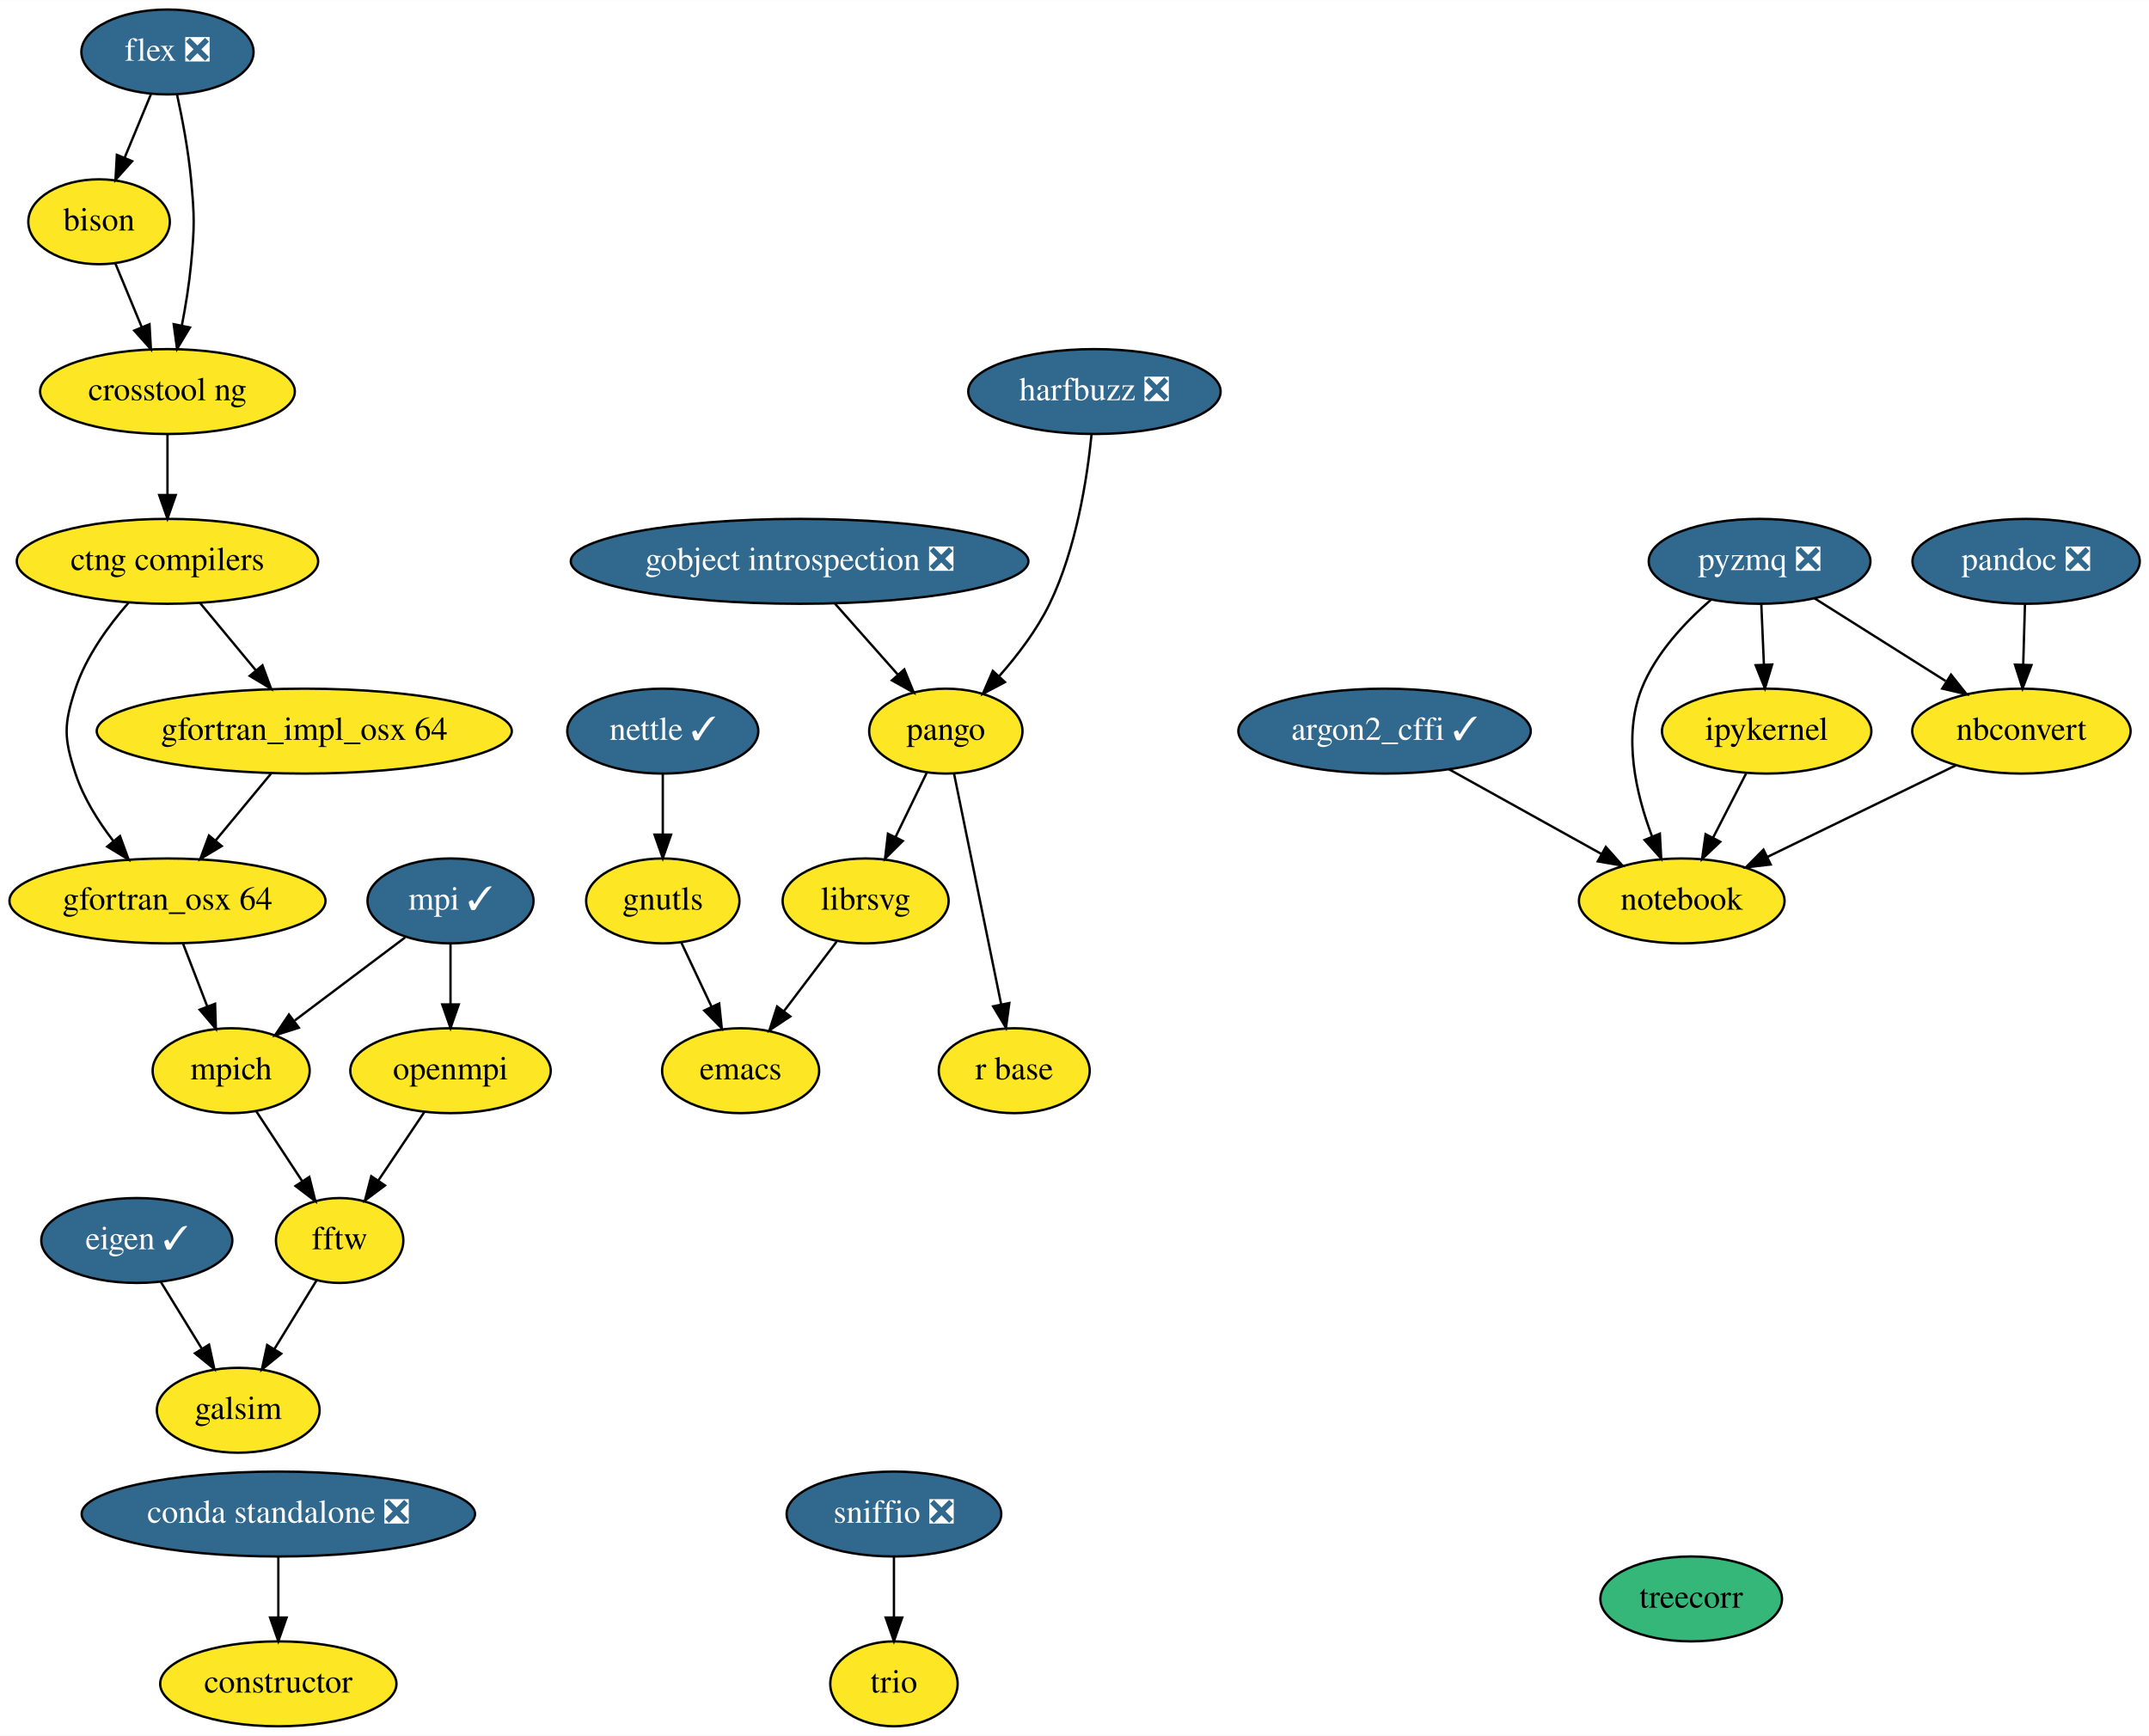
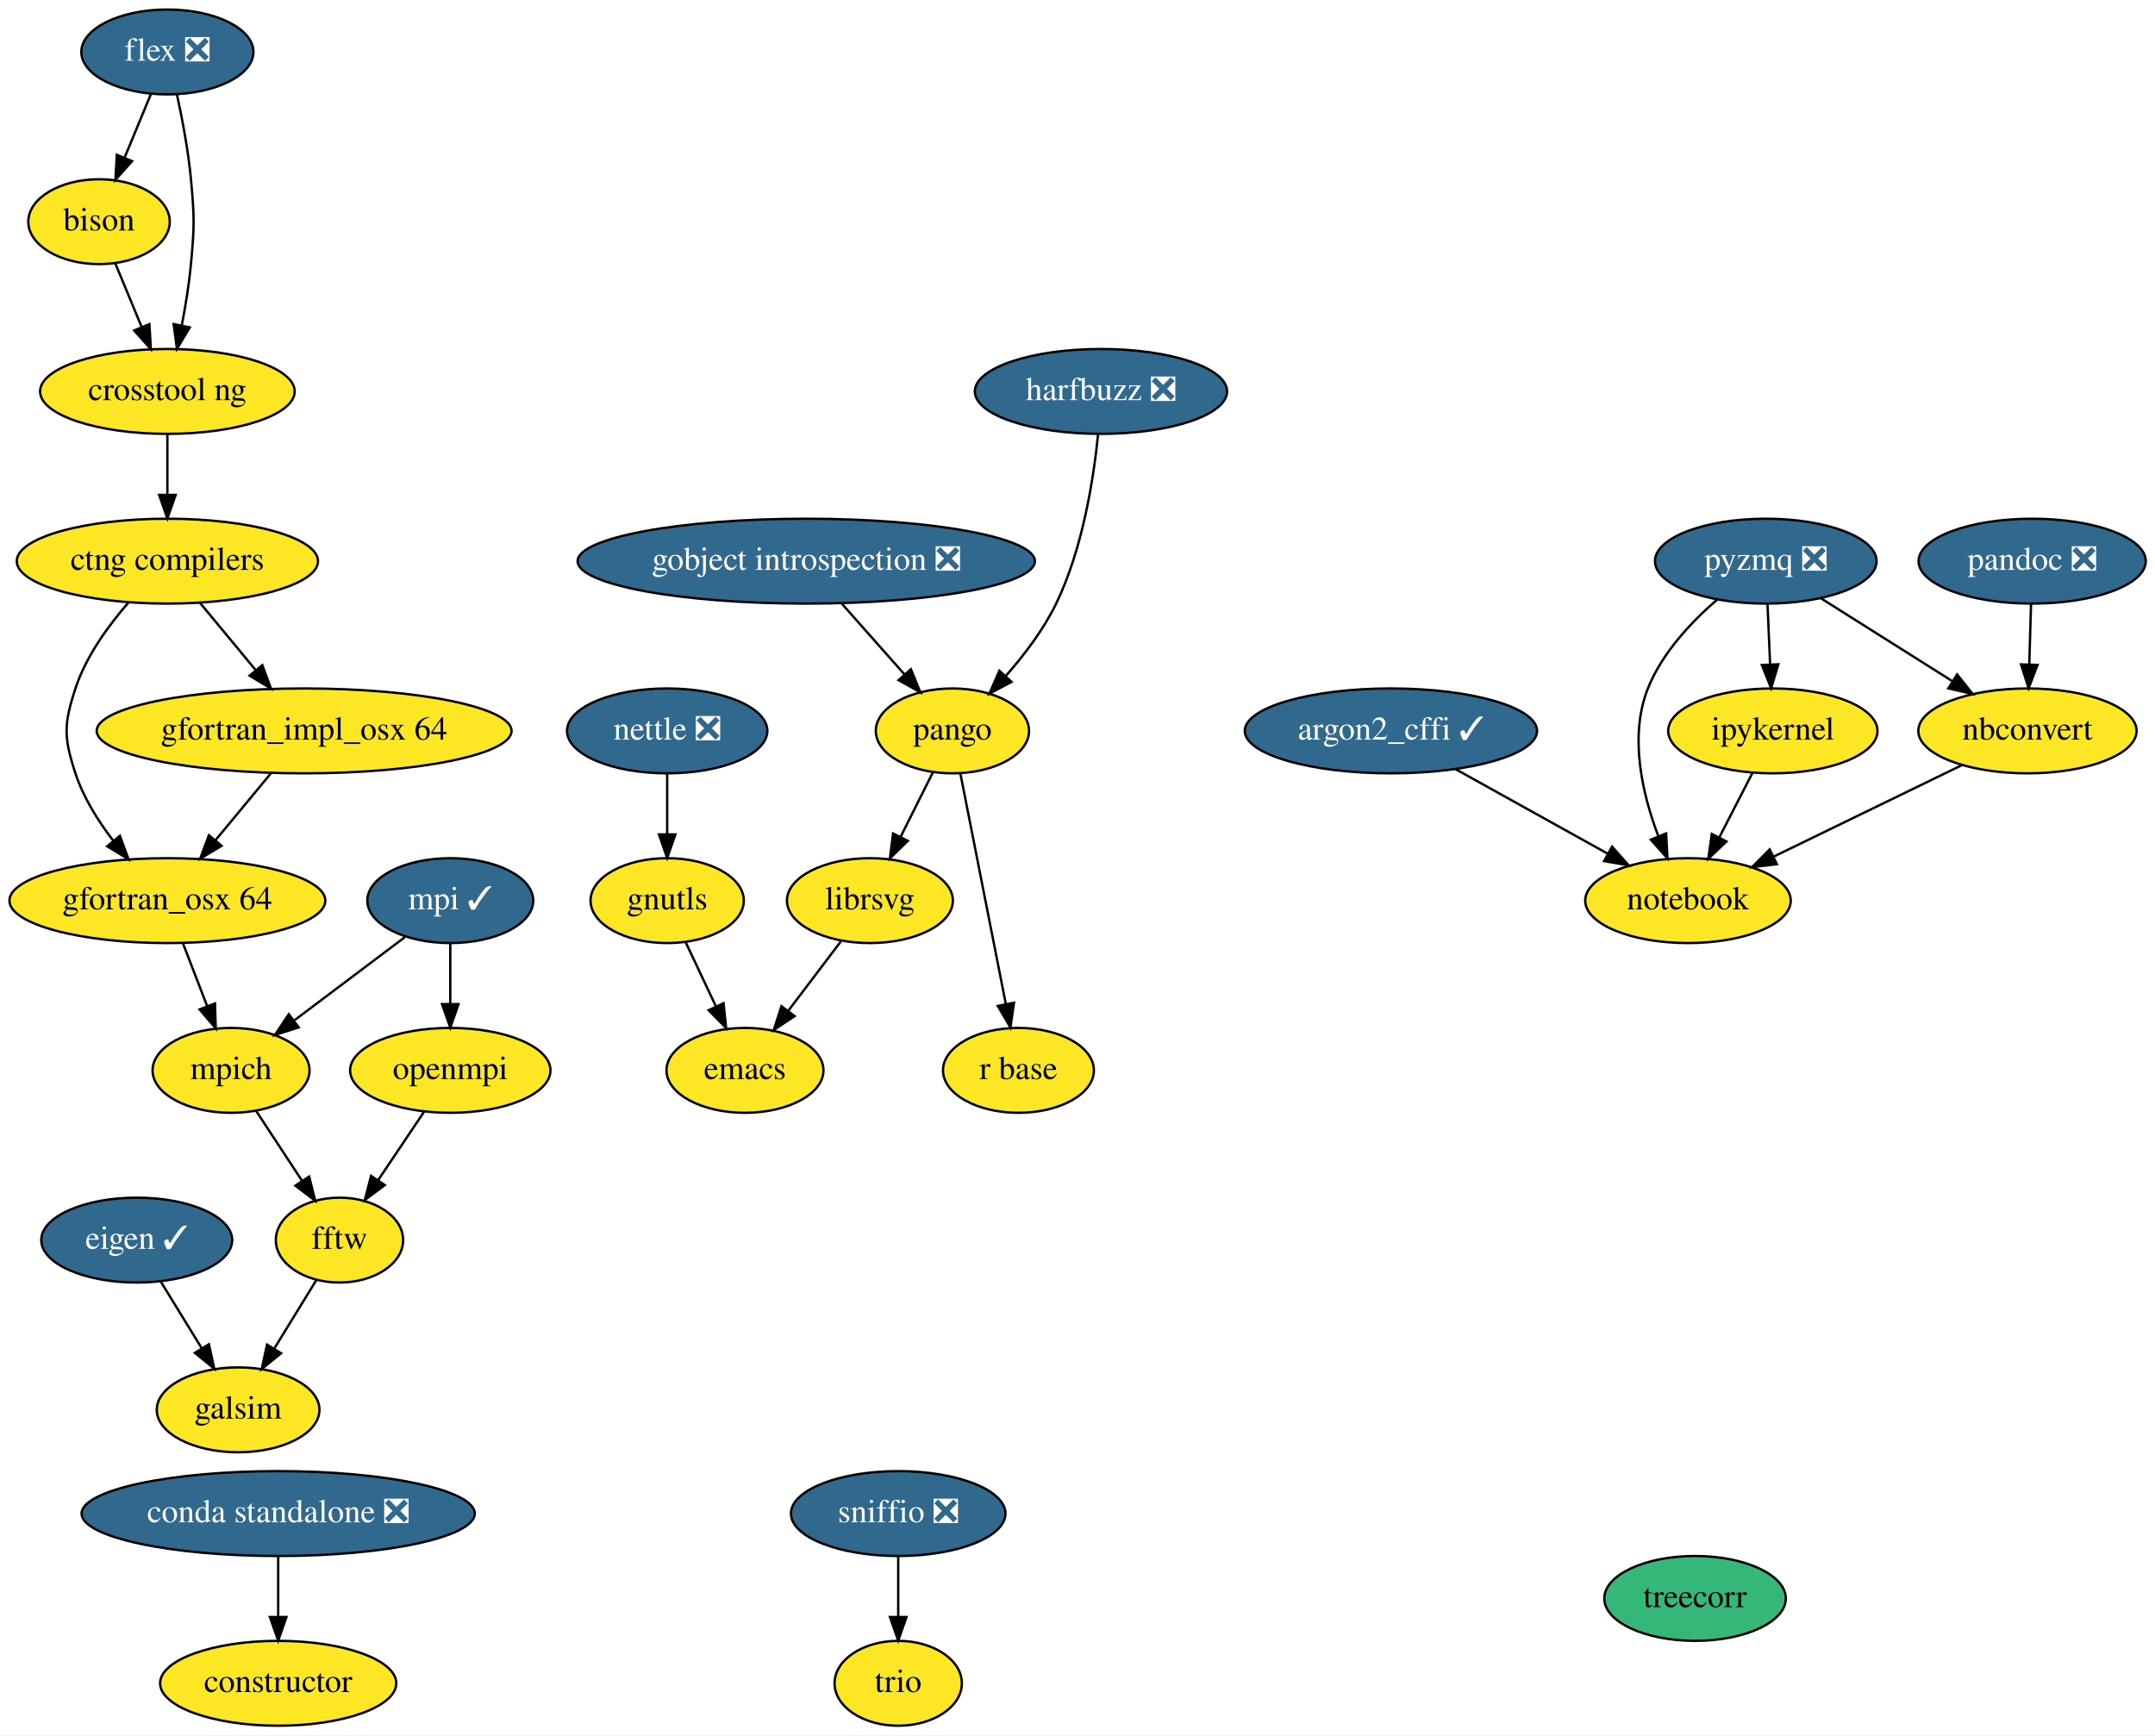
- <svg xmlns="http://www.w3.org/2000/svg" xmlns:xlink="http://www.w3.org/1999/xlink" width="911pt" height="736pt" viewBox="0.00 0.00 911.10 736.00">
+ <svg xmlns="http://www.w3.org/2000/svg" xmlns:xlink="http://www.w3.org/1999/xlink" width="914pt" height="736pt" viewBox="0.00 0.00 914.10 736.00">
  <g id="graph0" class="graph" transform="scale(1 1) rotate(0) translate(4 732)">
-     <polygon fill="white" stroke="transparent" points="-4,4 -4,-732 907.1,-732 907.1,4 -4,4" />
+     <polygon fill="white" stroke="transparent" points="-4,4 -4,-732 910.1,-732 910.1,4 -4,4" />
    <g id="node1" class="node">
      <g id="a_node1">
        <a xlink:href="https://github.com/conda-forge/argon2_cffi-feedstock/pull/26" xlink:title="argon2_cffi ✓">
-           <ellipse fill="#31688e" stroke="black" cx="583" cy="-422" rx="61.99" ry="18" />
-           <text text-anchor="middle" x="583" y="-418.3" font-family="Times,serif" font-size="14.00" fill="white">argon2_cffi ✓</text>
+           <ellipse fill="#31688e" stroke="black" cx="586" cy="-422" rx="61.99" ry="18" />
+           <text text-anchor="middle" x="586" y="-418.3" font-family="Times,serif" font-size="14.00" fill="white">argon2_cffi ✓</text>
        </a>
      </g>
    </g>
    <g id="node2" class="node">
      <g id="a_node2">
        <a xlink:href="https://github.com/conda-forge/notebook-feedstock" xlink:title="notebook">
-           <ellipse fill="#fde725" stroke="black" cx="709" cy="-350" rx="43.59" ry="18" />
-           <text text-anchor="middle" x="709" y="-346.3" font-family="Times,serif" font-size="14.00">notebook</text>
+           <ellipse fill="#fde725" stroke="black" cx="712" cy="-350" rx="43.59" ry="18" />
+           <text text-anchor="middle" x="712" y="-346.3" font-family="Times,serif" font-size="14.00">notebook</text>
        </a>
      </g>
    </g>
    <g id="edge1" class="edge">
-       <path fill="none" stroke="black" d="M610.34,-405.81C629.3,-395.28 654.67,-381.18 674.94,-369.92" />
-       <polygon fill="black" stroke="black" points="676.81,-372.89 683.85,-364.97 673.41,-366.77 676.81,-372.89" />
+       <path fill="none" stroke="black" d="M613.34,-405.81C632.3,-395.28 657.67,-381.18 677.94,-369.92" />
+       <polygon fill="black" stroke="black" points="679.81,-372.89 686.85,-364.97 676.41,-366.77 679.81,-372.89" />
    </g>
    <g id="node3" class="node">
      <g id="a_node3">
        <a xlink:href="https://github.com/conda-forge/bison-feedstock" xlink:title="bison">
          <ellipse fill="#fde725" stroke="black" cx="38" cy="-638" rx="30" ry="18" />
          <text text-anchor="middle" x="38" y="-634.3" font-family="Times,serif" font-size="14.00">bison</text>
        </a>
      </g>
    </g>
    <g id="node4" class="node">
      <g id="a_node4">
        <a xlink:href="https://github.com/conda-forge/crosstool-ng-feedstock" xlink:title="crosstool ng">
          <ellipse fill="#fde725" stroke="black" cx="67" cy="-566" rx="54" ry="18" />
          <text text-anchor="middle" x="67" y="-562.3" font-family="Times,serif" font-size="14.00">crosstool ng</text>
        </a>
      </g>
    </g>
    <g id="edge2" class="edge">
      <path fill="none" stroke="black" d="M44.87,-620.41C48.22,-612.34 52.32,-602.43 56.08,-593.35" />
      <polygon fill="black" stroke="black" points="59.38,-594.53 59.98,-583.96 52.91,-591.86 59.38,-594.53" />
    </g>
    <g id="node5" class="node">
      <g id="a_node5">
        <a xlink:href="https://github.com/conda-forge/ctng-compilers-feedstock" xlink:title="ctng compilers">
          <ellipse fill="#fde725" stroke="black" cx="67" cy="-494" rx="63.89" ry="18" />
          <text text-anchor="middle" x="67" y="-490.3" font-family="Times,serif" font-size="14.00">ctng compilers</text>
        </a>
      </g>
    </g>
    <g id="edge3" class="edge">
      <path fill="none" stroke="black" d="M67,-547.7C67,-539.98 67,-530.71 67,-522.11" />
      <polygon fill="black" stroke="black" points="70.5,-522.1 67,-512.1 63.5,-522.1 70.5,-522.1" />
    </g>
    <g id="node29" class="node">
      <g id="a_node29">
        <a xlink:href="https://github.com/conda-forge/gfortran_osx-64-feedstock" xlink:title="gfortran_osx 64">
          <ellipse fill="#fde725" stroke="black" cx="67" cy="-350" rx="67" ry="18" />
          <text text-anchor="middle" x="67" y="-346.3" font-family="Times,serif" font-size="14.00">gfortran_osx 64</text>
        </a>
      </g>
    </g>
    <g id="edge28" class="edge">
      <path fill="none" stroke="black" d="M50.52,-476.46C42.01,-466.73 32.49,-453.68 28,-440 23.01,-424.8 23.01,-419.2 28,-404 31.37,-393.74 37.56,-383.84 44.04,-375.42" />
      <polygon fill="black" stroke="black" points="46.87,-377.49 50.52,-367.54 41.46,-373.04 46.87,-377.49" />
    </g>
    <g id="node30" class="node">
      <g id="a_node30">
        <a xlink:href="https://github.com/conda-forge/gfortran_impl_osx-64-feedstock" xlink:title="gfortran_impl_osx 64">
          <ellipse fill="#fde725" stroke="black" cx="125" cy="-422" rx="87.99" ry="18" />
          <text text-anchor="middle" x="125" y="-418.3" font-family="Times,serif" font-size="14.00">gfortran_impl_osx 64</text>
        </a>
      </g>
    </g>
    <g id="edge29" class="edge">
      <path fill="none" stroke="black" d="M80.75,-476.41C87.79,-467.91 96.52,-457.37 104.36,-447.91" />
      <polygon fill="black" stroke="black" points="107.27,-449.89 110.95,-439.96 101.88,-445.42 107.27,-449.89" />
    </g>
    <g id="node6" class="node">
      <g id="a_node6">
        <a xlink:href="https://github.com/conda-forge/constructor-feedstock" xlink:title="constructor">
          <ellipse fill="#fde725" stroke="black" cx="114" cy="-18" rx="50.09" ry="18" />
          <text text-anchor="middle" x="114" y="-14.3" font-family="Times,serif" font-size="14.00">constructor</text>
        </a>
      </g>
    </g>
    <g id="node7" class="node">
      <g id="a_node7">
        <a xlink:href="https://github.com/conda-forge/eigen-feedstock/pull/29" xlink:title="eigen ✓">
          <ellipse fill="#31688e" stroke="black" cx="54" cy="-206" rx="40.5" ry="18" />
          <text text-anchor="middle" x="54" y="-202.3" font-family="Times,serif" font-size="14.00" fill="white">eigen ✓</text>
        </a>
      </g>
    </g>
    <g id="node8" class="node">
      <g id="a_node8">
        <a xlink:href="https://github.com/conda-forge/galsim-feedstock" xlink:title="galsim">
          <ellipse fill="#fde725" stroke="black" cx="97" cy="-134" rx="34.5" ry="18" />
          <text text-anchor="middle" x="97" y="-130.3" font-family="Times,serif" font-size="14.00">galsim</text>
        </a>
      </g>
    </g>
    <g id="edge4" class="edge">
      <path fill="none" stroke="black" d="M64.19,-188.41C69.38,-179.95 75.81,-169.49 81.59,-160.08" />
      <polygon fill="black" stroke="black" points="84.63,-161.82 86.88,-151.47 78.67,-158.16 84.63,-161.82" />
    </g>
    <g id="node9" class="node">
      <g id="a_node9">
        <a xlink:href="https://github.com/conda-forge/emacs-feedstock" xlink:title="emacs">
-           <ellipse fill="#fde725" stroke="black" cx="310" cy="-278" rx="33.29" ry="18" />
-           <text text-anchor="middle" x="310" y="-274.3" font-family="Times,serif" font-size="14.00">emacs</text>
+           <ellipse fill="#fde725" stroke="black" cx="312" cy="-278" rx="33.29" ry="18" />
+           <text text-anchor="middle" x="312" y="-274.3" font-family="Times,serif" font-size="14.00">emacs</text>
        </a>
      </g>
    </g>
    <g id="node10" class="node">
      <g id="a_node10">
        <a xlink:href="https://github.com/conda-forge/flex-feedstock/pull/29" xlink:title="flex ❎">
          <ellipse fill="#31688e" stroke="black" cx="67" cy="-710" rx="36.5" ry="18" />
          <text text-anchor="middle" x="67" y="-706.3" font-family="Times,serif" font-size="14.00" fill="white">flex ❎</text>
        </a>
      </g>
    </g>
    <g id="edge5" class="edge">
      <path fill="none" stroke="black" d="M59.98,-692.05C56.63,-683.97 52.55,-674.12 48.82,-665.11" />
      <polygon fill="black" stroke="black" points="52.02,-663.69 44.96,-655.79 45.55,-666.37 52.02,-663.69" />
    </g>
    <g id="edge6" class="edge">
      <path fill="none" stroke="black" d="M71.06,-691.93C73.31,-681.6 75.87,-668.12 77,-656 78.49,-640.07 78.49,-635.93 77,-620 76.2,-611.48 74.7,-602.28 73.1,-593.99" />
      <polygon fill="black" stroke="black" points="76.5,-593.16 71.06,-584.07 69.64,-594.57 76.5,-593.16" />
    </g>
    <g id="node11" class="node">
      <g id="a_node11">
        <a xlink:href="https://github.com/conda-forge/gnutls-feedstock" xlink:title="gnutls">
-           <ellipse fill="#fde725" stroke="black" cx="277" cy="-350" rx="32.5" ry="18" />
-           <text text-anchor="middle" x="277" y="-346.3" font-family="Times,serif" font-size="14.00">gnutls</text>
+           <ellipse fill="#fde725" stroke="black" cx="279" cy="-350" rx="32.5" ry="18" />
+           <text text-anchor="middle" x="279" y="-346.3" font-family="Times,serif" font-size="14.00">gnutls</text>
        </a>
      </g>
    </g>
    <g id="edge7" class="edge">
-       <path fill="none" stroke="black" d="M284.82,-332.41C288.67,-324.25 293.4,-314.22 297.71,-305.07" />
-       <polygon fill="black" stroke="black" points="300.91,-306.49 302.01,-295.96 294.58,-303.51 300.91,-306.49" />
+       <path fill="none" stroke="black" d="M286.82,-332.41C290.67,-324.25 295.4,-314.22 299.71,-305.07" />
+       <polygon fill="black" stroke="black" points="302.91,-306.49 304.01,-295.96 296.58,-303.51 302.91,-306.49" />
    </g>
    <g id="node12" class="node">
      <g id="a_node12">
        <a xlink:href="https://github.com/conda-forge/gobject-introspection-feedstock/pull/31" xlink:title="gobject introspection ❎">
-           <ellipse fill="#31688e" stroke="black" cx="335" cy="-494" rx="97" ry="18" />
-           <text text-anchor="middle" x="335" y="-490.3" font-family="Times,serif" font-size="14.00" fill="white">gobject introspection ❎</text>
+           <ellipse fill="#31688e" stroke="black" cx="338" cy="-494" rx="97" ry="18" />
+           <text text-anchor="middle" x="338" y="-490.3" font-family="Times,serif" font-size="14.00" fill="white">gobject introspection ❎</text>
        </a>
      </g>
    </g>
    <g id="node13" class="node">
      <g id="a_node13">
        <a xlink:href="https://github.com/conda-forge/pango-feedstock" xlink:title="pango">
-           <ellipse fill="#fde725" stroke="black" cx="397" cy="-422" rx="32.5" ry="18" />
-           <text text-anchor="middle" x="397" y="-418.3" font-family="Times,serif" font-size="14.00">pango</text>
+           <ellipse fill="#fde725" stroke="black" cx="400" cy="-422" rx="32.5" ry="18" />
+           <text text-anchor="middle" x="400" y="-418.3" font-family="Times,serif" font-size="14.00">pango</text>
        </a>
      </g>
    </g>
    <g id="edge8" class="edge">
-       <path fill="none" stroke="black" d="M350.01,-476.05C358.04,-466.99 368.04,-455.69 376.75,-445.86" />
-       <polygon fill="black" stroke="black" points="379.39,-448.16 383.4,-438.36 374.15,-443.52 379.39,-448.16" />
+       <path fill="none" stroke="black" d="M353.01,-476.05C361.04,-466.99 371.04,-455.69 379.75,-445.86" />
+       <polygon fill="black" stroke="black" points="382.39,-448.16 386.4,-438.36 377.15,-443.52 382.39,-448.16" />
    </g>
    <g id="node14" class="node">
      <g id="a_node14">
        <a xlink:href="https://github.com/conda-forge/librsvg-feedstock" xlink:title="librsvg">
-           <ellipse fill="#fde725" stroke="black" cx="363" cy="-350" rx="35.19" ry="18" />
-           <text text-anchor="middle" x="363" y="-346.3" font-family="Times,serif" font-size="14.00">librsvg</text>
+           <ellipse fill="#fde725" stroke="black" cx="365" cy="-350" rx="35.19" ry="18" />
+           <text text-anchor="middle" x="365" y="-346.3" font-family="Times,serif" font-size="14.00">librsvg</text>
        </a>
      </g>
    </g>
    <g id="edge9" class="edge">
-       <path fill="none" stroke="black" d="M388.94,-404.41C384.98,-396.25 380.11,-386.22 375.66,-377.07" />
-       <polygon fill="black" stroke="black" points="378.75,-375.42 371.24,-367.96 372.46,-378.48 378.75,-375.42" />
+       <path fill="none" stroke="black" d="M391.71,-404.41C387.62,-396.25 382.61,-386.22 378.03,-377.07" />
+       <polygon fill="black" stroke="black" points="381.08,-375.34 373.48,-367.96 374.82,-378.47 381.08,-375.34" />
    </g>
    <g id="node15" class="node">
      <g id="a_node15">
        <a xlink:href="https://github.com/conda-forge/r-base-feedstock" xlink:title="r base">
-           <ellipse fill="#fde725" stroke="black" cx="426" cy="-278" rx="32" ry="18" />
-           <text text-anchor="middle" x="426" y="-274.3" font-family="Times,serif" font-size="14.00">r base</text>
+           <ellipse fill="#fde725" stroke="black" cx="428" cy="-278" rx="32" ry="18" />
+           <text text-anchor="middle" x="428" y="-274.3" font-family="Times,serif" font-size="14.00">r base</text>
        </a>
      </g>
    </g>
    <g id="edge10" class="edge">
-       <path fill="none" stroke="black" d="M400.5,-403.87C405.46,-379.56 414.6,-334.82 420.48,-306.01" />
-       <polygon fill="black" stroke="black" points="423.92,-306.69 422.49,-296.19 417.06,-305.29 423.92,-306.69" />
+       <path fill="none" stroke="black" d="M403.38,-403.87C408.17,-379.56 416.99,-334.82 422.67,-306.01" />
+       <polygon fill="black" stroke="black" points="426.11,-306.68 424.61,-296.19 419.24,-305.32 426.11,-306.68" />
    </g>
    <g id="edge13" class="edge">
-       <path fill="none" stroke="black" d="M350.71,-332.76C344.09,-324.02 335.78,-313.05 328.4,-303.31" />
-       <polygon fill="black" stroke="black" points="331.05,-301.01 322.23,-295.15 325.47,-305.23 331.05,-301.01" />
+       <path fill="none" stroke="black" d="M352.71,-332.76C346.09,-324.02 337.78,-313.05 330.4,-303.31" />
+       <polygon fill="black" stroke="black" points="333.05,-301.01 324.23,-295.15 327.47,-305.23 333.05,-301.01" />
    </g>
    <g id="node16" class="node">
      <g id="a_node16">
        <a xlink:href="https://github.com/conda-forge/harfbuzz-feedstock/pull/58" xlink:title="harfbuzz ❎">
-           <ellipse fill="#31688e" stroke="black" cx="460" cy="-566" rx="53.5" ry="18" />
-           <text text-anchor="middle" x="460" y="-562.3" font-family="Times,serif" font-size="14.00" fill="white">harfbuzz ❎</text>
+           <ellipse fill="#31688e" stroke="black" cx="463" cy="-566" rx="53.5" ry="18" />
+           <text text-anchor="middle" x="463" y="-562.3" font-family="Times,serif" font-size="14.00" fill="white">harfbuzz ❎</text>
        </a>
      </g>
    </g>
    <g id="edge11" class="edge">
-       <path fill="none" stroke="black" d="M458.78,-547.81C456.93,-529.28 452.31,-499.31 441,-476 435.65,-464.96 427.52,-454.26 419.7,-445.39" />
-       <polygon fill="black" stroke="black" points="422.05,-442.78 412.69,-437.81 416.91,-447.53 422.05,-442.78" />
+       <path fill="none" stroke="black" d="M461.78,-547.81C459.93,-529.28 455.31,-499.31 444,-476 438.65,-464.96 430.52,-454.26 422.7,-445.39" />
+       <polygon fill="black" stroke="black" points="425.05,-442.78 415.69,-437.81 419.91,-447.53 425.05,-442.78" />
    </g>
    <g id="node17" class="node">
      <g id="a_node17">
        <a xlink:href="https://github.com/conda-forge/ipykernel-feedstock" xlink:title="ipykernel">
-           <ellipse fill="#fde725" stroke="black" cx="745" cy="-422" rx="44.39" ry="18" />
-           <text text-anchor="middle" x="745" y="-418.3" font-family="Times,serif" font-size="14.00">ipykernel</text>
+           <ellipse fill="#fde725" stroke="black" cx="748" cy="-422" rx="44.39" ry="18" />
+           <text text-anchor="middle" x="748" y="-418.3" font-family="Times,serif" font-size="14.00">ipykernel</text>
        </a>
      </g>
    </g>
    <g id="edge12" class="edge">
-       <path fill="none" stroke="black" d="M736.29,-404.05C732.08,-395.89 726.95,-385.91 722.28,-376.82" />
-       <polygon fill="black" stroke="black" points="725.32,-375.08 717.63,-367.79 719.1,-378.28 725.32,-375.08" />
+       <path fill="none" stroke="black" d="M739.29,-404.05C735.08,-395.89 729.95,-385.91 725.28,-376.82" />
+       <polygon fill="black" stroke="black" points="728.32,-375.08 720.63,-367.79 722.1,-378.28 728.32,-375.08" />
    </g>
    <g id="node18" class="node">
      <g id="a_node18">
        <a xlink:href="https://github.com/conda-forge/mpich-feedstock" xlink:title="mpich">
          <ellipse fill="#fde725" stroke="black" cx="94" cy="-278" rx="33.29" ry="18" />
          <text text-anchor="middle" x="94" y="-274.3" font-family="Times,serif" font-size="14.00">mpich</text>
        </a>
      </g>
    </g>
    <g id="node19" class="node">
      <g id="a_node19">
        <a xlink:href="https://github.com/conda-forge/fftw-feedstock" xlink:title="fftw">
          <ellipse fill="#fde725" stroke="black" cx="140" cy="-206" rx="27" ry="18" />
          <text text-anchor="middle" x="140" y="-202.3" font-family="Times,serif" font-size="14.00">fftw</text>
        </a>
      </g>
    </g>
    <g id="edge14" class="edge">
      <path fill="none" stroke="black" d="M104.67,-260.76C110.44,-251.98 117.68,-240.96 124.1,-231.19" />
      <polygon fill="black" stroke="black" points="127.14,-232.94 129.71,-222.67 121.29,-229.1 127.14,-232.94" />
    </g>
    <g id="edge15" class="edge">
      <path fill="none" stroke="black" d="M130.24,-189.12C124.93,-180.47 118.24,-169.58 112.25,-159.83" />
      <polygon fill="black" stroke="black" points="115.23,-158 107.02,-151.31 109.27,-161.66 115.23,-158" />
    </g>
    <g id="node20" class="node">
      <g id="a_node20">
        <a xlink:href="https://github.com/conda-forge/nbconvert-feedstock" xlink:title="nbconvert">
-           <ellipse fill="#fde725" stroke="black" cx="853" cy="-422" rx="46.29" ry="18" />
-           <text text-anchor="middle" x="853" y="-418.3" font-family="Times,serif" font-size="14.00">nbconvert</text>
+           <ellipse fill="#fde725" stroke="black" cx="856" cy="-422" rx="46.29" ry="18" />
+           <text text-anchor="middle" x="856" y="-418.3" font-family="Times,serif" font-size="14.00">nbconvert</text>
        </a>
      </g>
    </g>
    <g id="edge16" class="edge">
-       <path fill="none" stroke="black" d="M825.24,-407.5C802.48,-396.44 770.1,-380.7 745.29,-368.64" />
-       <polygon fill="black" stroke="black" points="746.71,-365.44 736.19,-364.22 743.65,-371.74 746.71,-365.44" />
+       <path fill="none" stroke="black" d="M828.24,-407.5C805.48,-396.44 773.1,-380.7 748.29,-368.64" />
+       <polygon fill="black" stroke="black" points="749.71,-365.44 739.19,-364.22 746.65,-371.74 749.71,-365.44" />
    </g>
    <g id="node21" class="node">
      <g id="a_node21">
-         <a xlink:href="https://github.com/conda-forge/nettle-feedstock/pull/7" xlink:title="nettle ✓">
-           <ellipse fill="#31688e" stroke="black" cx="277" cy="-422" rx="40.5" ry="18" />
-           <text text-anchor="middle" x="277" y="-418.3" font-family="Times,serif" font-size="14.00" fill="white">nettle ✓</text>
+         <a xlink:href="https://github.com/conda-forge/nettle-feedstock/pull/7" xlink:title="nettle ❎">
+           <ellipse fill="#31688e" stroke="black" cx="279" cy="-422" rx="42.49" ry="18" />
+           <text text-anchor="middle" x="279" y="-418.3" font-family="Times,serif" font-size="14.00" fill="white">nettle ❎</text>
        </a>
      </g>
    </g>
    <g id="edge17" class="edge">
-       <path fill="none" stroke="black" d="M277,-403.7C277,-395.98 277,-386.71 277,-378.11" />
-       <polygon fill="black" stroke="black" points="280.5,-378.1 277,-368.1 273.5,-378.1 280.5,-378.1" />
+       <path fill="none" stroke="black" d="M279,-403.7C279,-395.98 279,-386.71 279,-378.11" />
+       <polygon fill="black" stroke="black" points="282.5,-378.1 279,-368.1 275.5,-378.1 282.5,-378.1" />
    </g>
    <g id="node22" class="node">
      <g id="a_node22">
        <a xlink:href="https://github.com/conda-forge/openmpi-feedstock" xlink:title="openmpi">
          <ellipse fill="#fde725" stroke="black" cx="187" cy="-278" rx="42.49" ry="18" />
          <text text-anchor="middle" x="187" y="-274.3" font-family="Times,serif" font-size="14.00">openmpi</text>
        </a>
      </g>
    </g>
    <g id="edge18" class="edge">
      <path fill="none" stroke="black" d="M175.86,-260.41C170.04,-251.74 162.81,-240.97 156.37,-231.38" />
      <polygon fill="black" stroke="black" points="159.22,-229.34 150.73,-222.99 153.4,-233.24 159.22,-229.34" />
    </g>
    <g id="node23" class="node">
      <g id="a_node23">
        <a xlink:href="https://github.com/conda-forge/pandoc-feedstock/pull/81" xlink:title="pandoc ❎">
-           <ellipse fill="#31688e" stroke="black" cx="855" cy="-494" rx="48.19" ry="18" />
-           <text text-anchor="middle" x="855" y="-490.3" font-family="Times,serif" font-size="14.00" fill="white">pandoc ❎</text>
+           <ellipse fill="#31688e" stroke="black" cx="858" cy="-494" rx="48.19" ry="18" />
+           <text text-anchor="middle" x="858" y="-490.3" font-family="Times,serif" font-size="14.00" fill="white">pandoc ❎</text>
        </a>
      </g>
    </g>
    <g id="edge19" class="edge">
-       <path fill="none" stroke="black" d="M854.51,-475.7C854.29,-467.98 854.02,-458.71 853.77,-450.11" />
-       <polygon fill="black" stroke="black" points="857.27,-450 853.49,-440.1 850.28,-450.2 857.27,-450" />
+       <path fill="none" stroke="black" d="M857.51,-475.7C857.29,-467.98 857.02,-458.71 856.77,-450.11" />
+       <polygon fill="black" stroke="black" points="860.27,-450 856.49,-440.1 853.28,-450.2 860.27,-450" />
    </g>
    <g id="node24" class="node">
      <g id="a_node24">
        <a xlink:href="https://github.com/conda-forge/pyzmq-feedstock/pull/59" xlink:title="pyzmq ❎">
-           <ellipse fill="#31688e" stroke="black" cx="742" cy="-494" rx="47" ry="18" />
-           <text text-anchor="middle" x="742" y="-490.3" font-family="Times,serif" font-size="14.00" fill="white">pyzmq ❎</text>
+           <ellipse fill="#31688e" stroke="black" cx="745" cy="-494" rx="47" ry="18" />
+           <text text-anchor="middle" x="745" y="-490.3" font-family="Times,serif" font-size="14.00" fill="white">pyzmq ❎</text>
        </a>
      </g>
    </g>
    <g id="edge20" class="edge">
-       <path fill="none" stroke="black" d="M721.48,-477.79C710.48,-468.3 697.98,-455.05 692,-440 683.96,-419.77 689.58,-395.41 696.44,-377.29" />
-       <polygon fill="black" stroke="black" points="699.72,-378.51 700.3,-367.93 693.25,-375.84 699.72,-378.51" />
+       <path fill="none" stroke="black" d="M724.48,-477.79C713.48,-468.3 700.98,-455.05 695,-440 686.96,-419.77 692.58,-395.41 699.44,-377.29" />
+       <polygon fill="black" stroke="black" points="702.72,-378.51 703.3,-367.93 696.25,-375.84 702.72,-378.51" />
    </g>
    <g id="edge21" class="edge">
-       <path fill="none" stroke="black" d="M742.74,-475.7C743.07,-467.98 743.47,-458.71 743.84,-450.11" />
-       <polygon fill="black" stroke="black" points="747.34,-450.25 744.27,-440.1 740.34,-449.95 747.34,-450.25" />
+       <path fill="none" stroke="black" d="M745.74,-475.7C746.07,-467.98 746.47,-458.71 746.84,-450.11" />
+       <polygon fill="black" stroke="black" points="750.34,-450.25 747.27,-440.1 743.34,-449.95 750.34,-450.25" />
    </g>
    <g id="edge22" class="edge">
-       <path fill="none" stroke="black" d="M765.27,-478.33C781.4,-468.15 803.09,-454.47 820.87,-443.26" />
-       <polygon fill="black" stroke="black" points="823.17,-445.95 829.76,-437.65 819.44,-440.03 823.17,-445.95" />
+       <path fill="none" stroke="black" d="M768.27,-478.33C784.4,-468.15 806.09,-454.47 823.87,-443.26" />
+       <polygon fill="black" stroke="black" points="826.17,-445.95 832.76,-437.65 822.44,-440.03 826.17,-445.95" />
    </g>
    <g id="node25" class="node">
      <g id="a_node25">
        <a xlink:href="https://github.com/conda-forge/trio-feedstock" xlink:title="trio">
-           <ellipse fill="#fde725" stroke="black" cx="375" cy="-18" rx="27" ry="18" />
-           <text text-anchor="middle" x="375" y="-14.3" font-family="Times,serif" font-size="14.00">trio</text>
+           <ellipse fill="#fde725" stroke="black" cx="377" cy="-18" rx="27" ry="18" />
+           <text text-anchor="middle" x="377" y="-14.3" font-family="Times,serif" font-size="14.00">trio</text>
        </a>
      </g>
    </g>
    <g id="node26" class="node">
      <g id="a_node26">
        <a xlink:href="https://github.com/conda-forge/mpi-feedstock/pull/6" xlink:title="mpi ✓">
          <ellipse fill="#31688e" stroke="black" cx="187" cy="-350" rx="35.19" ry="18" />
          <text text-anchor="middle" x="187" y="-346.3" font-family="Times,serif" font-size="14.00" fill="white">mpi ✓</text>
        </a>
      </g>
    </g>
    <g id="edge23" class="edge">
      <path fill="none" stroke="black" d="M167.73,-334.5C154.21,-324.32 135.95,-310.57 120.98,-299.31" />
      <polygon fill="black" stroke="black" points="122.7,-296.23 112.61,-293.01 118.5,-301.82 122.7,-296.23" />
    </g>
    <g id="edge24" class="edge">
      <path fill="none" stroke="black" d="M187,-331.7C187,-323.98 187,-314.71 187,-306.11" />
      <polygon fill="black" stroke="black" points="190.5,-306.1 187,-296.1 183.5,-306.1 190.5,-306.1" />
    </g>
    <g id="node27" class="node">
      <g id="a_node27">
        <a xlink:href="https://github.com/conda-forge/sniffio-feedstock/pull/10" xlink:title="sniffio ❎">
-           <ellipse fill="#31688e" stroke="black" cx="375" cy="-90" rx="45.5" ry="18" />
-           <text text-anchor="middle" x="375" y="-86.3" font-family="Times,serif" font-size="14.00" fill="white">sniffio ❎</text>
+           <ellipse fill="#31688e" stroke="black" cx="377" cy="-90" rx="45.5" ry="18" />
+           <text text-anchor="middle" x="377" y="-86.3" font-family="Times,serif" font-size="14.00" fill="white">sniffio ❎</text>
        </a>
      </g>
    </g>
    <g id="edge25" class="edge">
-       <path fill="none" stroke="black" d="M375,-71.7C375,-63.98 375,-54.71 375,-46.11" />
-       <polygon fill="black" stroke="black" points="378.5,-46.1 375,-36.1 371.5,-46.1 378.5,-46.1" />
+       <path fill="none" stroke="black" d="M377,-71.7C377,-63.98 377,-54.71 377,-46.11" />
+       <polygon fill="black" stroke="black" points="380.5,-46.1 377,-36.1 373.5,-46.1 380.5,-46.1" />
    </g>
    <g id="node28" class="node">
      <g id="a_node28">
        <a xlink:href="https://github.com/conda-forge/treecorr-feedstock" xlink:title="treecorr">
-           <ellipse fill="#35b779" stroke="black" cx="713" cy="-54" rx="38.5" ry="18" />
-           <text text-anchor="middle" x="713" y="-50.3" font-family="Times,serif" font-size="14.00">treecorr</text>
+           <ellipse fill="#35b779" stroke="black" cx="715" cy="-54" rx="38.5" ry="18" />
+           <text text-anchor="middle" x="715" y="-50.3" font-family="Times,serif" font-size="14.00">treecorr</text>
        </a>
      </g>
    </g>
    <g id="edge26" class="edge">
      <path fill="none" stroke="black" d="M73.54,-332.05C76.62,-324.06 80.37,-314.33 83.82,-305.4" />
      <polygon fill="black" stroke="black" points="87.19,-306.38 87.52,-295.79 80.66,-303.86 87.19,-306.38" />
    </g>
    <g id="edge27" class="edge">
      <path fill="none" stroke="black" d="M110.96,-404.05C103.91,-395.54 95.23,-385.07 87.45,-375.68" />
      <polygon fill="black" stroke="black" points="89.99,-373.26 80.91,-367.79 84.6,-377.72 89.99,-373.26" />
    </g>
    <g id="node31" class="node">
      <g id="a_node31">
        <a xlink:href="https://github.com/conda-forge/conda-standalone-feedstock/pull/10" xlink:title="conda standalone ❎">
          <ellipse fill="#31688e" stroke="black" cx="114" cy="-90" rx="83.39" ry="18" />
          <text text-anchor="middle" x="114" y="-86.3" font-family="Times,serif" font-size="14.00" fill="white">conda standalone ❎</text>
        </a>
      </g>
    </g>
    <g id="edge30" class="edge">
      <path fill="none" stroke="black" d="M114,-71.7C114,-63.98 114,-54.71 114,-46.11" />
      <polygon fill="black" stroke="black" points="117.5,-46.1 114,-36.1 110.5,-46.1 117.5,-46.1" />
    </g>
  </g>
</svg>
